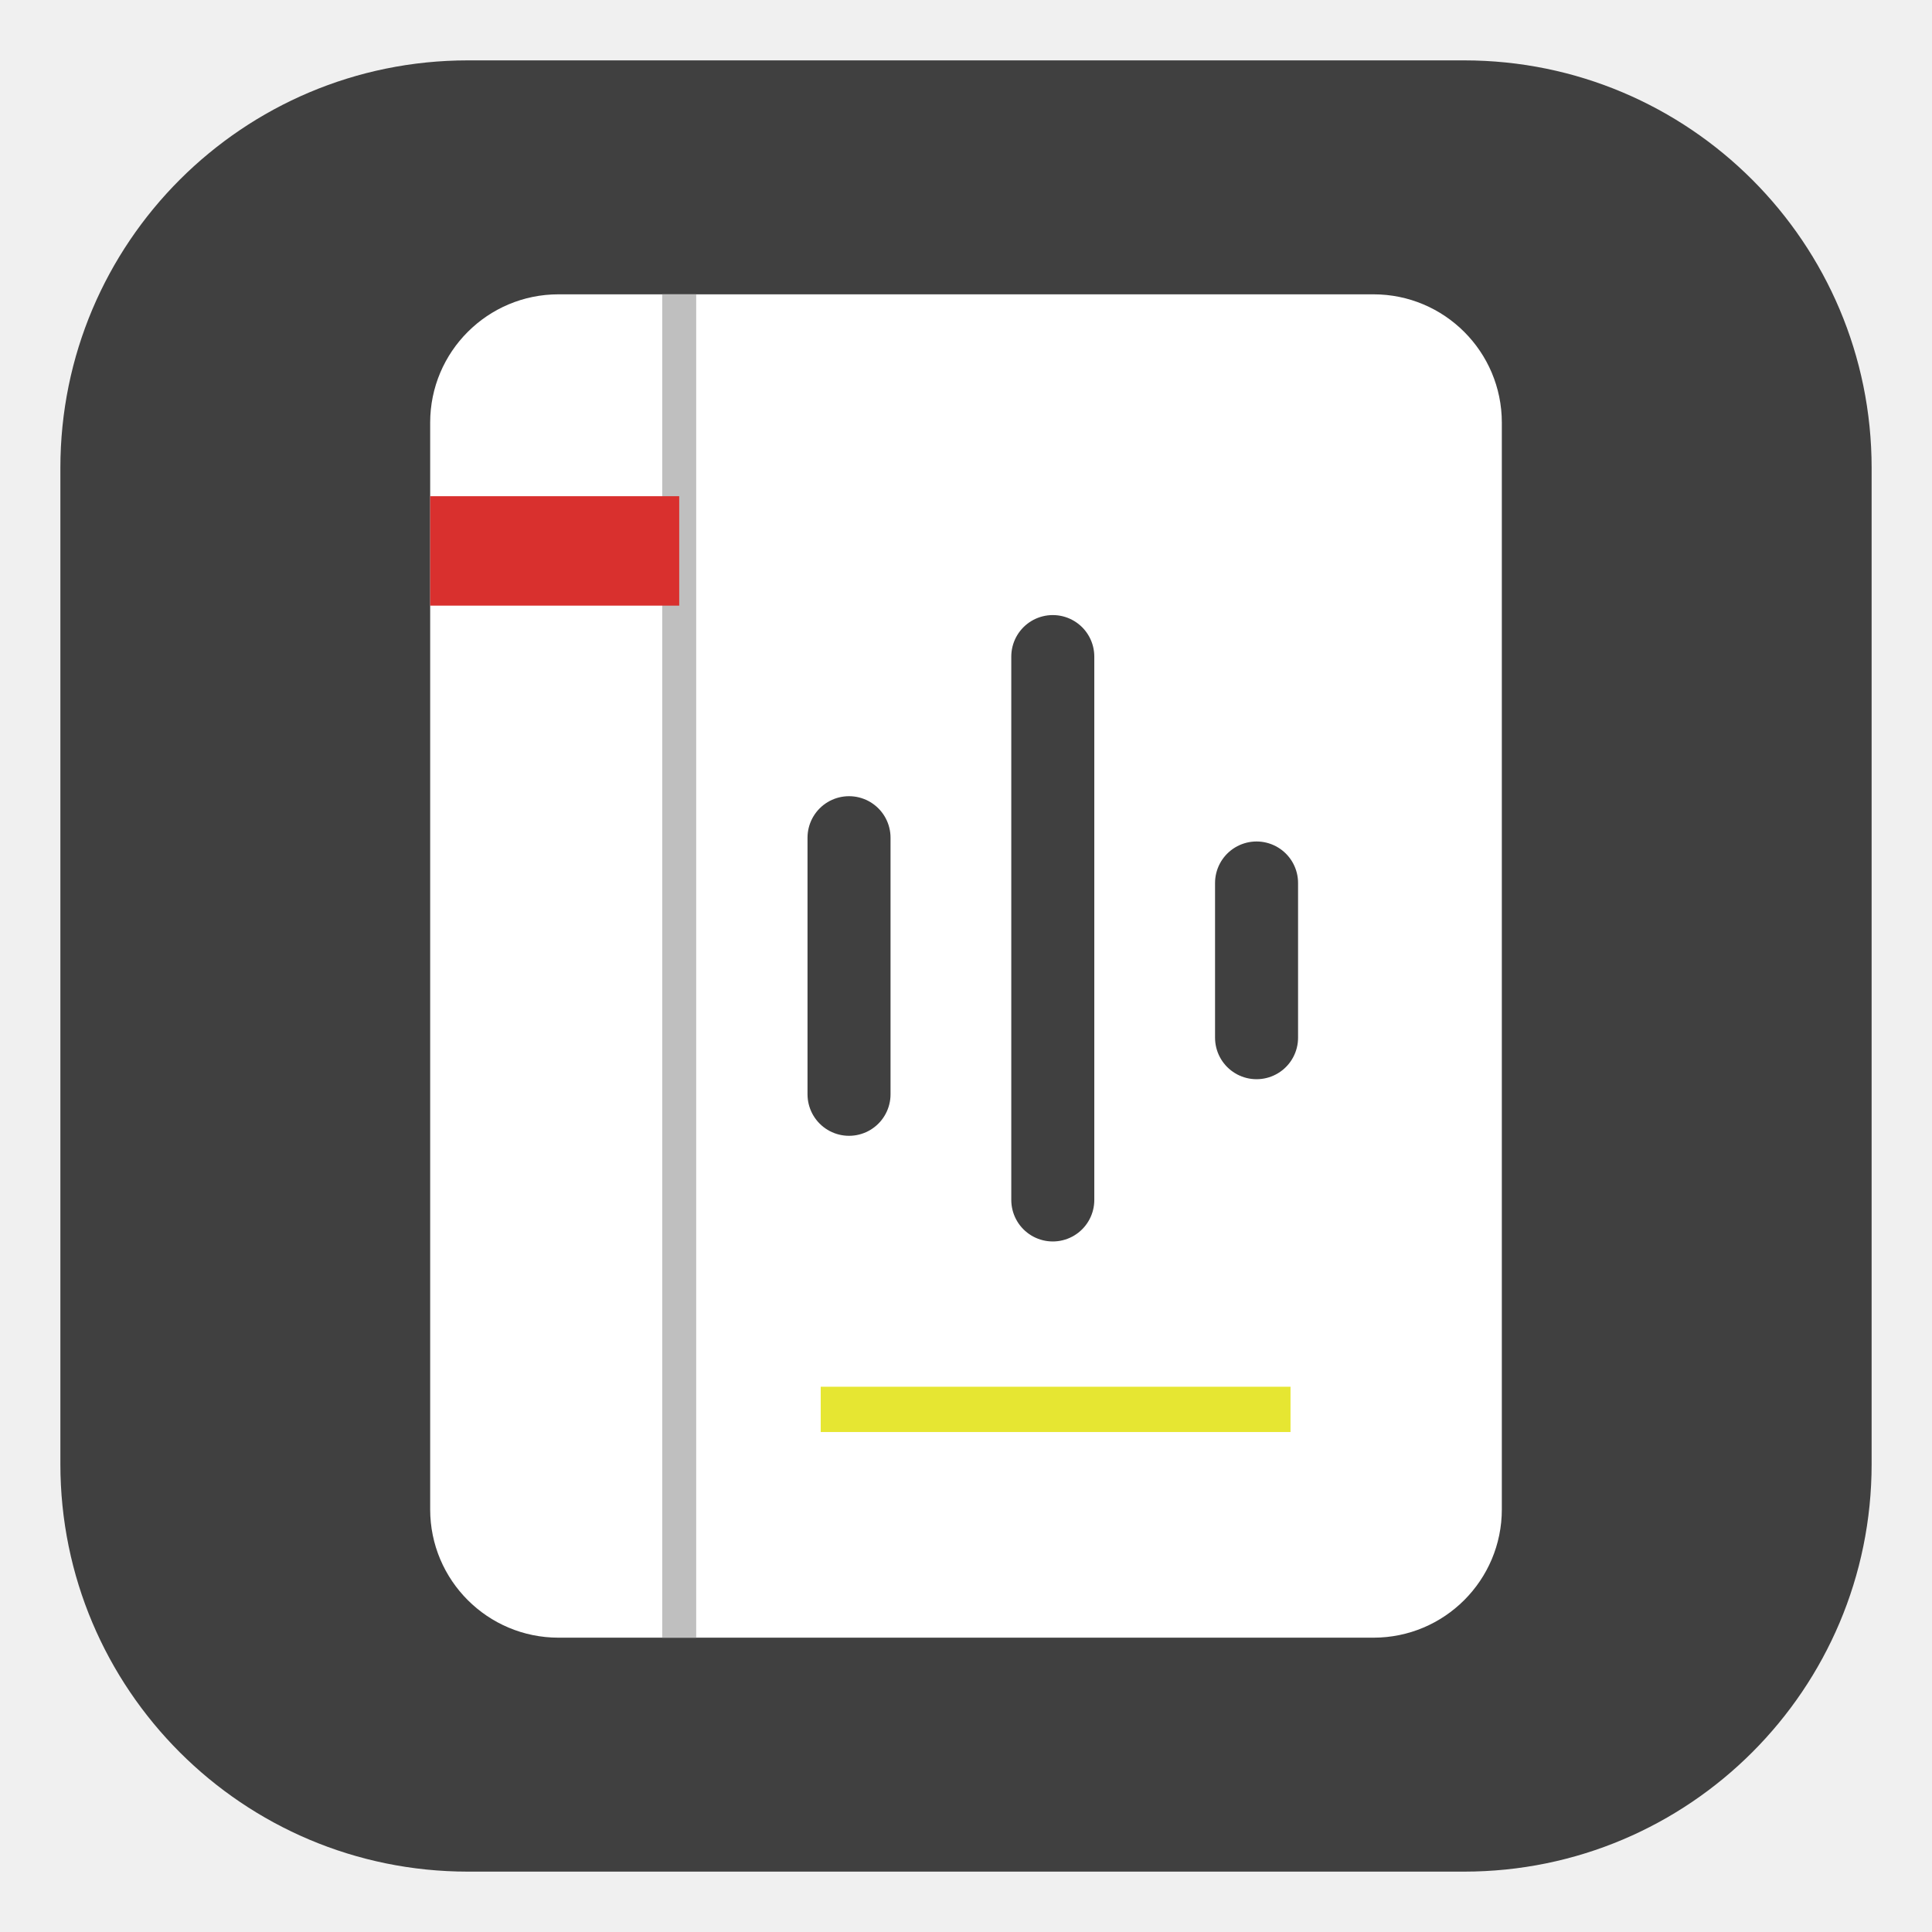
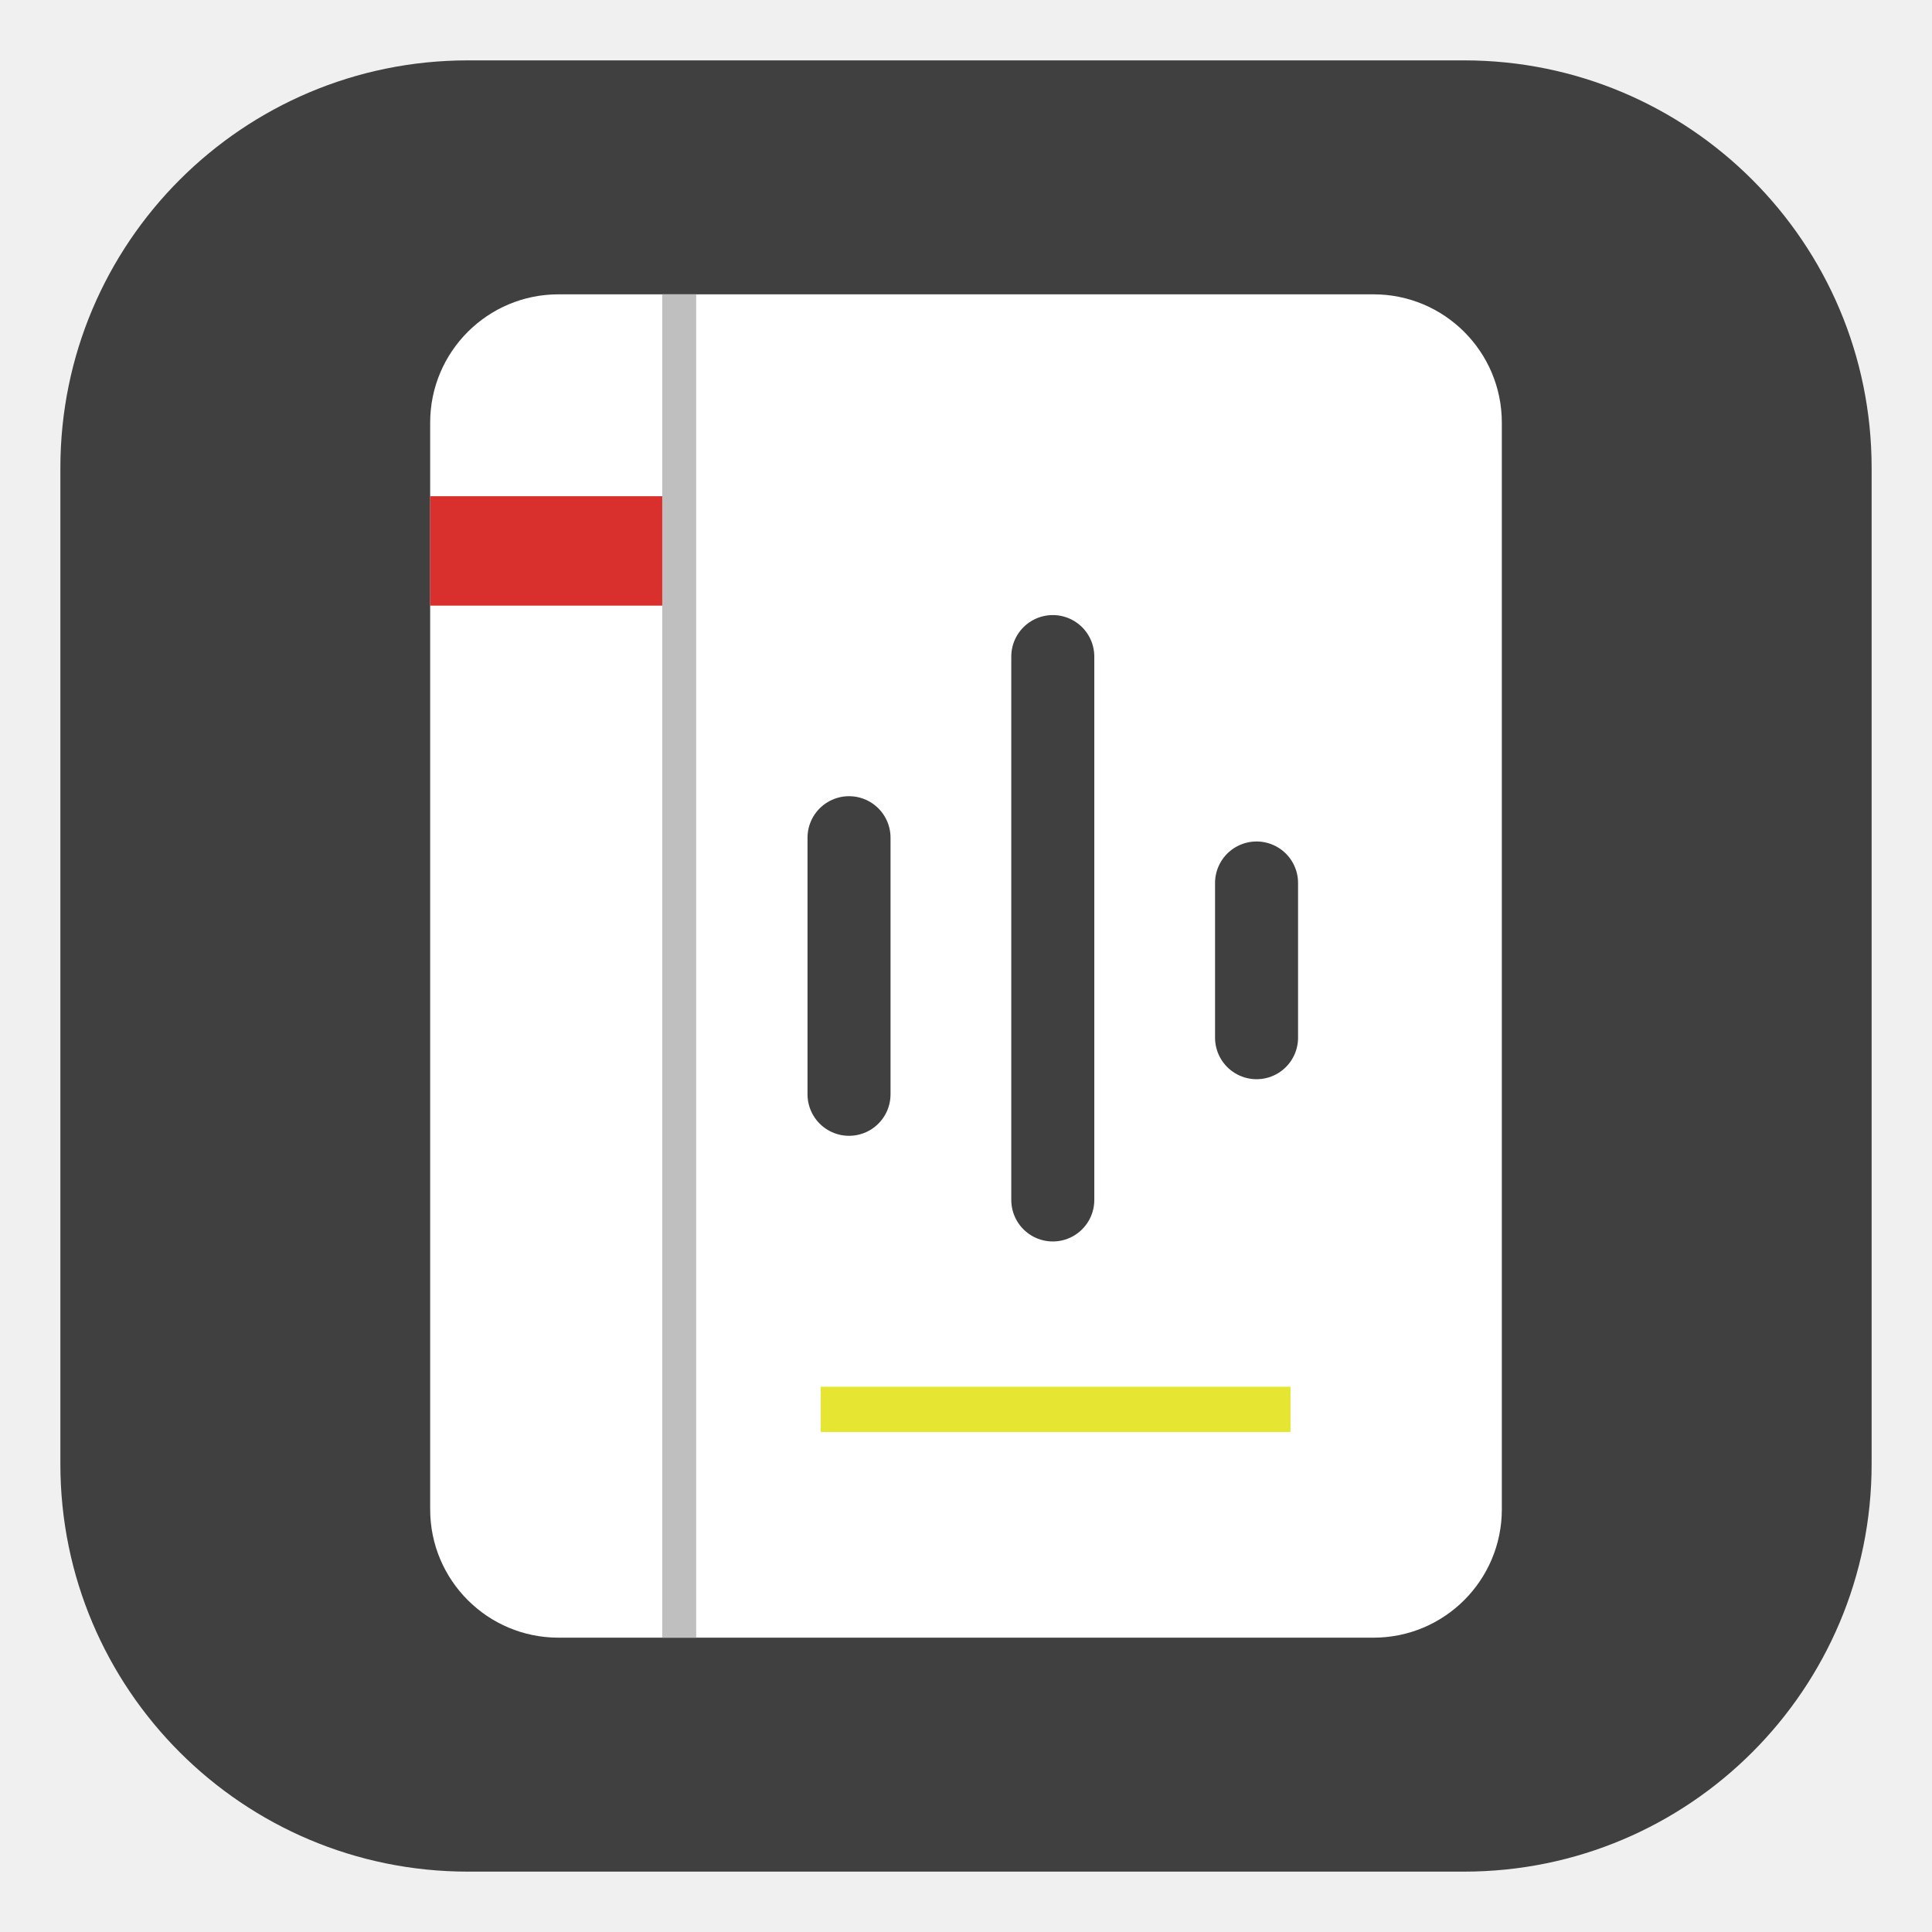
<svg xmlns="http://www.w3.org/2000/svg" width="460" height="460" viewBox="0 0 1024 1024" style="display: inline-block; flex-shrink: 0">
  <rect x="32" y="32" width="960" height="960" rx="216" fill="#404040" />
  <rect x="228" y="156" width="568" height="712" rx="68" fill="#FFFFFF" />
+   <path d="M228 292H360" fill="none" stroke="#D9302E" stroke-width="58" />
  <path d="M360 156V868" fill="none" stroke="#BFBFBF" stroke-width="18" />
  <path d="M450 580V444M558 636V348M666 550V468" fill="none" stroke="#404040" stroke-width="44" stroke-linecap="round" />
-   <path d="M228 292H360" fill="none" stroke="#D9302E" stroke-width="58" />
  <path d="M435 747H684" fill="none" stroke="#E6E632" stroke-width="24" />
</svg>
